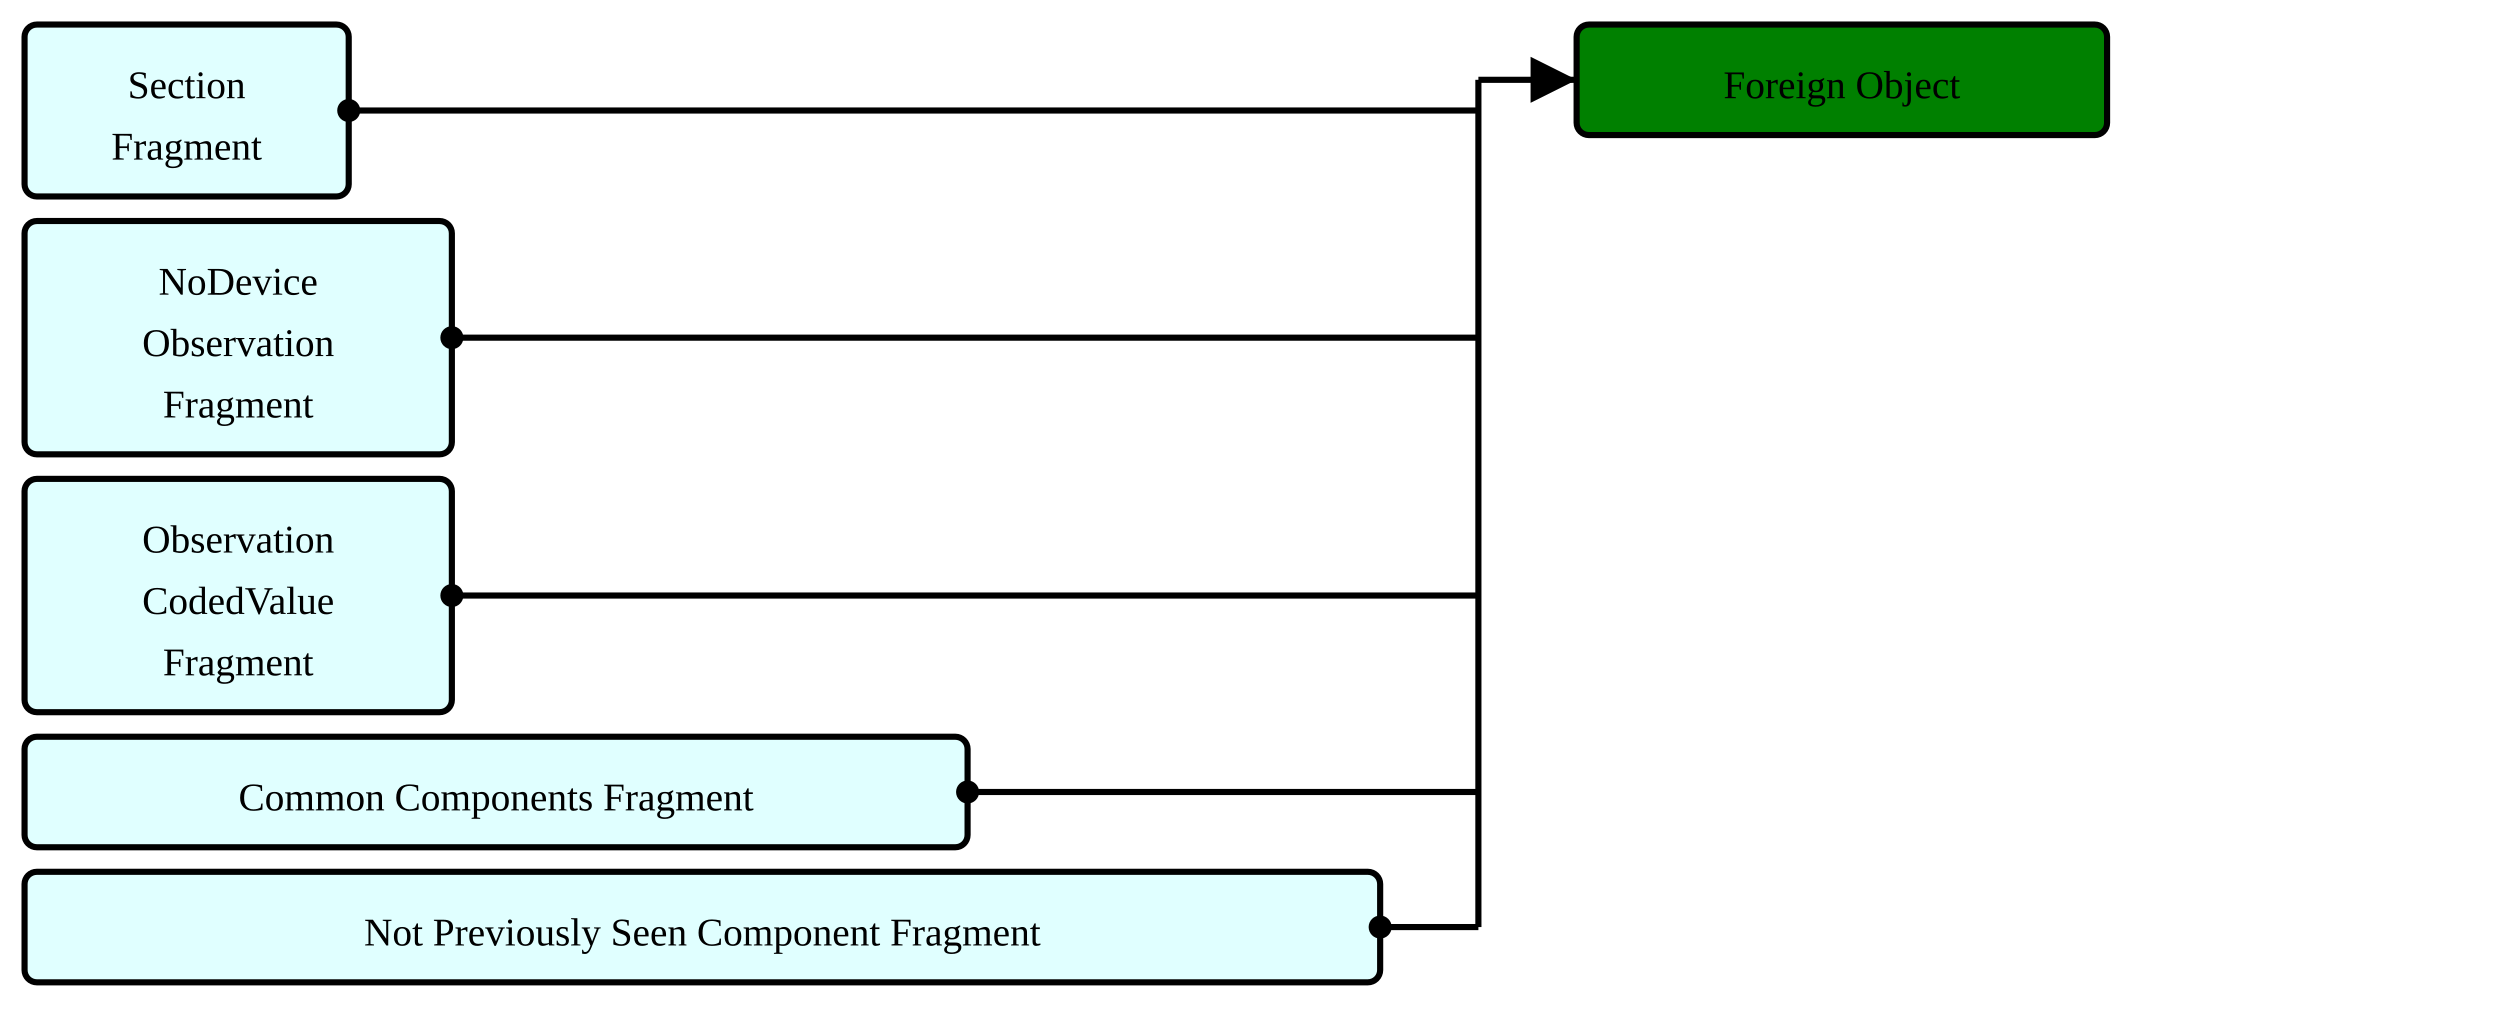
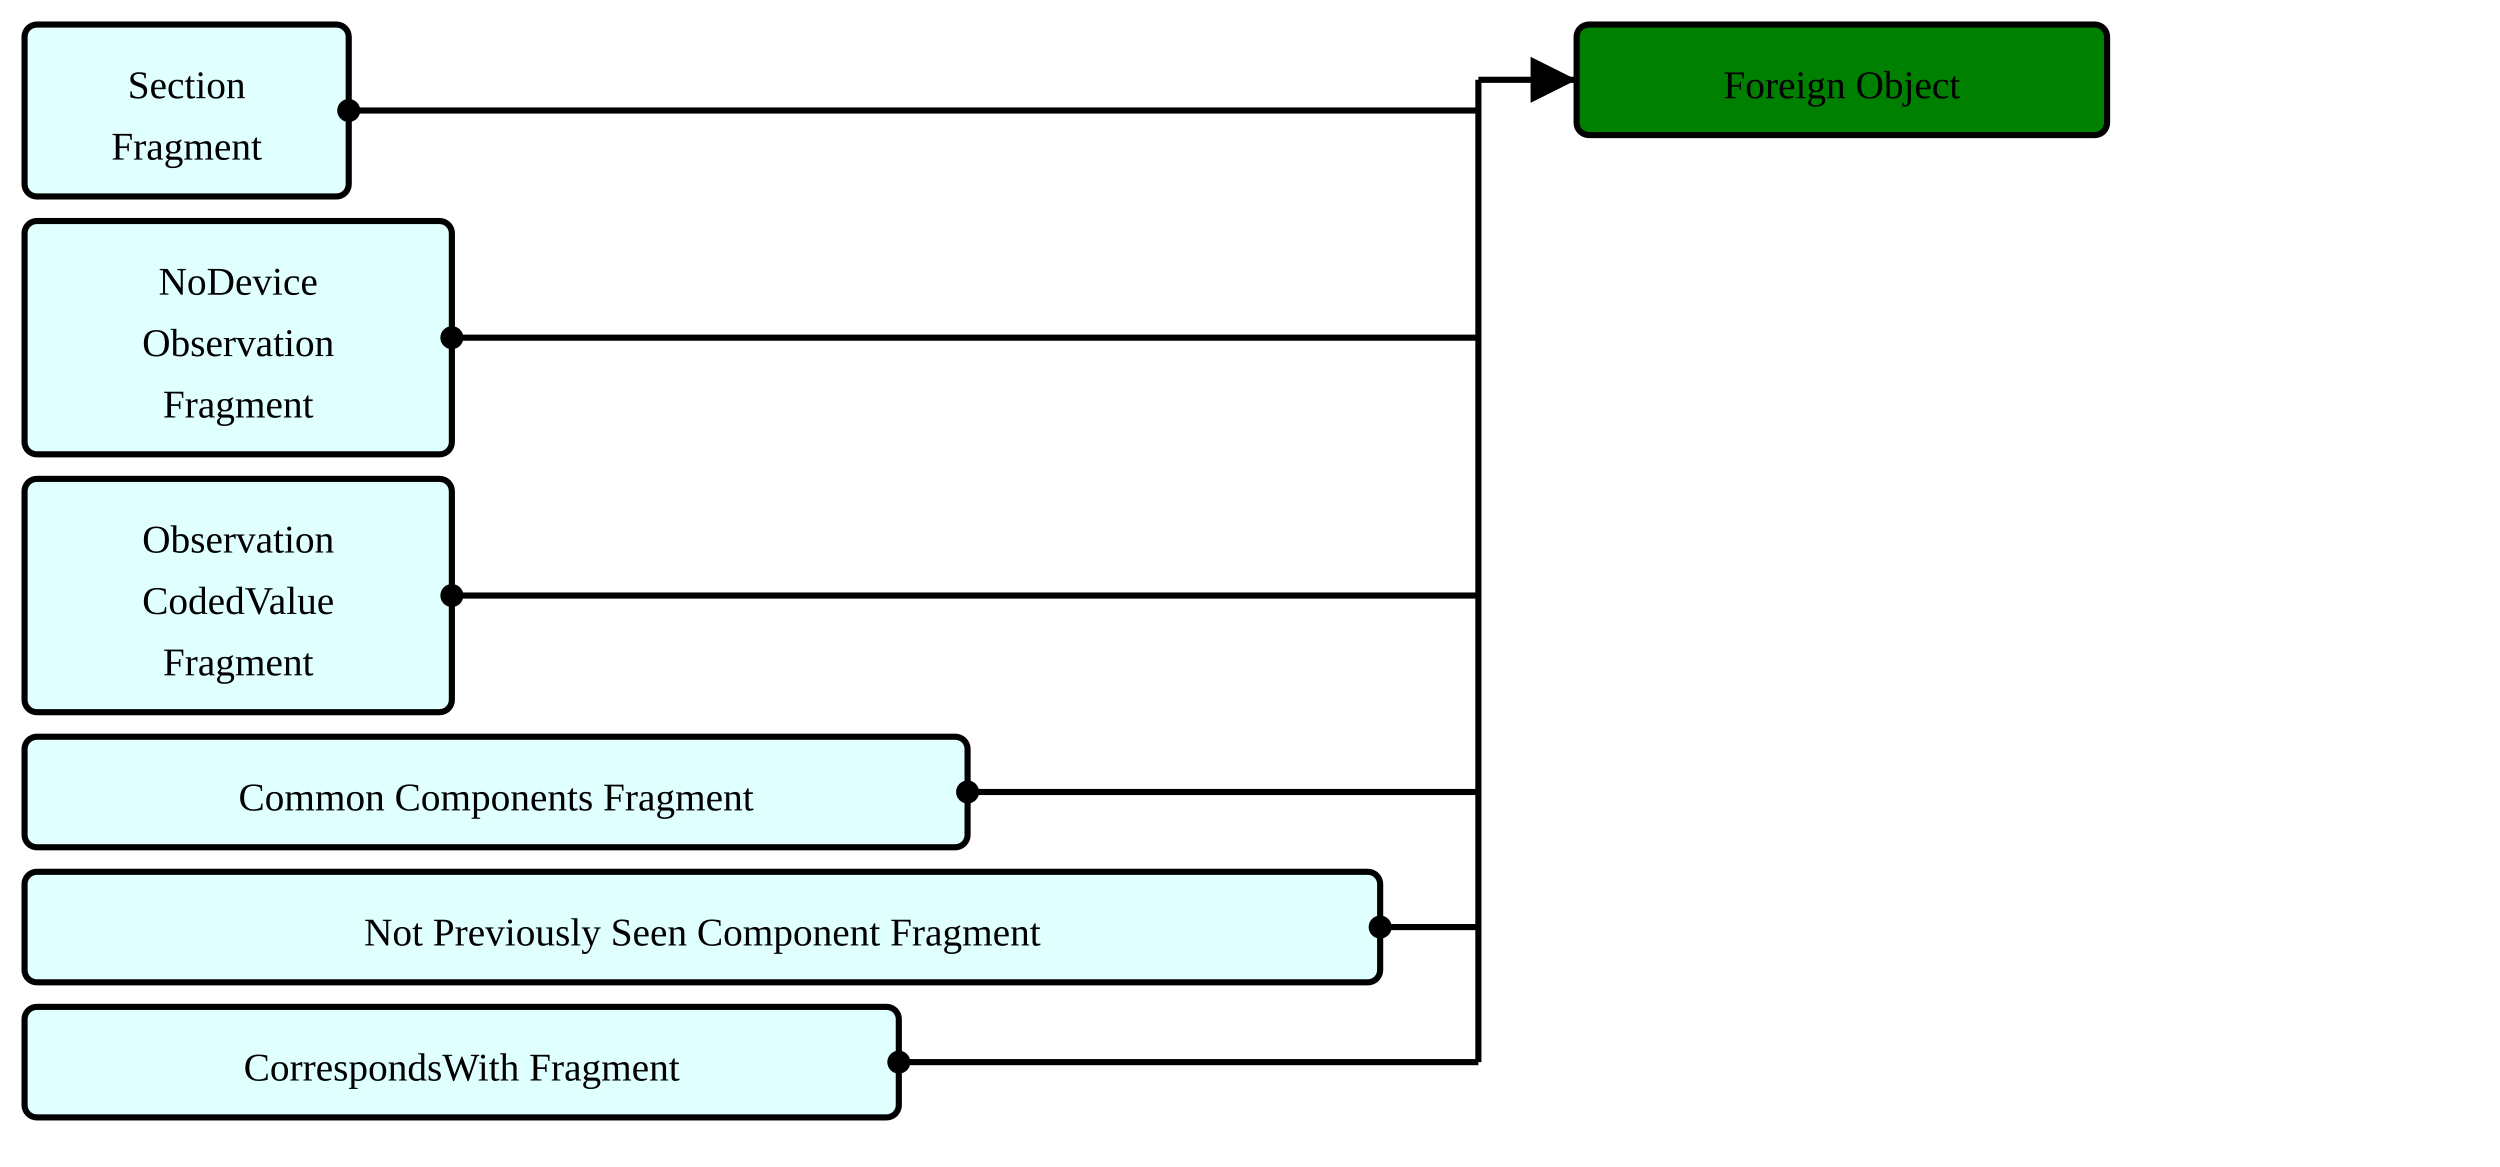
- <svg xmlns="http://www.w3.org/2000/svg" version="1.1" width="763.5" height="315">
+ <svg xmlns="http://www.w3.org/2000/svg" version="1.1" width="763.5" height="356.25">
  <defs>
    <marker id="arrowStart" markerWidth="3.75" markerHeight="3.75" markerUnits="px" refX="1.875" refY="1.875">
      <circle fill="Black" stroke-width="0" cx="1.875" cy="1.875" r="1.875" />
    </marker>
    <marker id="arrowEnd" markerWidth="7.5" markerHeight="7.5" markerUnits="px" refX="7.5" refY="3.75">
      <polygon fill="Black" stroke-width="0" points="0 0 7.5 3.75 0 7.5" />
    </marker>
  </defs>
  <g>
    <g transform="translate(7.5 7.5)">
      <rect fill="LightCyan" stroke="Black" stroke-width="1.875" x="0" y="0" width="99" height="52.5" rx="3.75" ry="3.75" />
      <a href="./StructureDefinition-ObservationSectionFragment.html" target="_top">
        <text x="49.5" y="22.5" text-anchor="middle">Section</text>
      </a>
      <a href="./StructureDefinition-ObservationSectionFragment.html" target="_top">
        <text x="49.5" y="41.25" text-anchor="middle">Fragment</text>
      </a>
    </g>
    <g transform="translate(7.5 67.5)">
      <rect fill="LightCyan" stroke="Black" stroke-width="1.875" x="0" y="0" width="130.5" height="71.25" rx="3.75" ry="3.75" />
      <a href="./StructureDefinition-BreastRadObservationNoDeviceFragment.html" target="_top">
        <text x="65.25" y="22.5" text-anchor="middle">NoDevice</text>
      </a>
      <a href="./StructureDefinition-BreastRadObservationNoDeviceFragment.html" target="_top">
        <text x="65.25" y="41.25" text-anchor="middle">Observation</text>
      </a>
      <a href="./StructureDefinition-BreastRadObservationNoDeviceFragment.html" target="_top">
        <text x="65.25" y="60" text-anchor="middle">Fragment</text>
      </a>
    </g>
    <g transform="translate(7.5 146.25)">
      <rect fill="LightCyan" stroke="Black" stroke-width="1.875" x="0" y="0" width="130.5" height="71.25" rx="3.75" ry="3.75" />
      <a href="./StructureDefinition-CodedValueObservationFragment.html" target="_top">
        <text x="65.25" y="22.5" text-anchor="middle">Observation</text>
      </a>
      <a href="./StructureDefinition-CodedValueObservationFragment.html" target="_top">
        <text x="65.25" y="41.25" text-anchor="middle">CodedValue</text>
      </a>
      <a href="./StructureDefinition-CodedValueObservationFragment.html" target="_top">
        <text x="65.25" y="60" text-anchor="middle">Fragment</text>
      </a>
    </g>
    <g transform="translate(7.5 225)">
      <rect fill="LightCyan" stroke="Black" stroke-width="1.875" x="0" y="0" width="288" height="33.75" rx="3.75" ry="3.75" />
      <a href="./StructureDefinition-CommonComponentsFragment.html" target="_top">
        <text x="144" y="22.5" text-anchor="middle">Common Components Fragment</text>
      </a>
    </g>
    <g transform="translate(7.5 266.25)">
      <rect fill="LightCyan" stroke="Black" stroke-width="1.875" x="0" y="0" width="414" height="33.75" rx="3.75" ry="3.75" />
      <a href="./StructureDefinition-NotPreviouslySeenComponentFragment.html" target="_top">
        <text x="207" y="22.5" text-anchor="middle">Not Previously Seen Component Fragment</text>
      </a>
    </g>
+     <g transform="translate(7.5 307.5)">
+       <rect fill="LightCyan" stroke="Black" stroke-width="1.875" x="0" y="0" width="267" height="33.75" rx="3.75" ry="3.75" />
+       <a href="./StructureDefinition-CorrespondsWithFragment.html" target="_top">
+         <text x="133.5" y="22.5" text-anchor="middle">CorrespondsWith Fragment</text>
+       </a>
+     </g>
    <line stroke="Black" stroke-width="1.875" marker-end="url(#arrowEnd)" x1="451.5" y1="24.375" x2="481.5" y2="24.375" />
    <line stroke="Black" stroke-width="1.875" marker-start="url(#arrowStart)" x1="106.5" y1="33.75" x2="451.5" y2="33.75" />
    <line stroke="Black" stroke-width="1.875" marker-start="url(#arrowStart)" x1="138" y1="103.125" x2="451.5" y2="103.125" />
    <line stroke="Black" stroke-width="1.875" marker-start="url(#arrowStart)" x1="138" y1="181.875" x2="451.5" y2="181.875" />
    <line stroke="Black" stroke-width="1.875" marker-start="url(#arrowStart)" x1="295.5" y1="241.875" x2="451.5" y2="241.875" />
    <line stroke="Black" stroke-width="1.875" marker-start="url(#arrowStart)" x1="421.5" y1="283.125" x2="451.5" y2="283.125" />
-     <line stroke="Black" stroke-width="1.875" x1="451.5" y1="24.375" x2="451.5" y2="283.125" />
+     <line stroke="Black" stroke-width="1.875" marker-start="url(#arrowStart)" x1="274.5" y1="324.375" x2="451.5" y2="324.375" />
+     <line stroke="Black" stroke-width="1.875" x1="451.5" y1="24.375" x2="451.5" y2="324.375" />
  </g>
  <g>
    <g transform="translate(481.5 7.5)">
      <rect fill="Green" stroke="Black" stroke-width="1.875" x="0" y="0" width="162" height="33.75" rx="3.75" ry="3.75" />
      <text x="81" y="22.5" text-anchor="middle">Foreign Object</text>
    </g>
  </g>
</svg>
